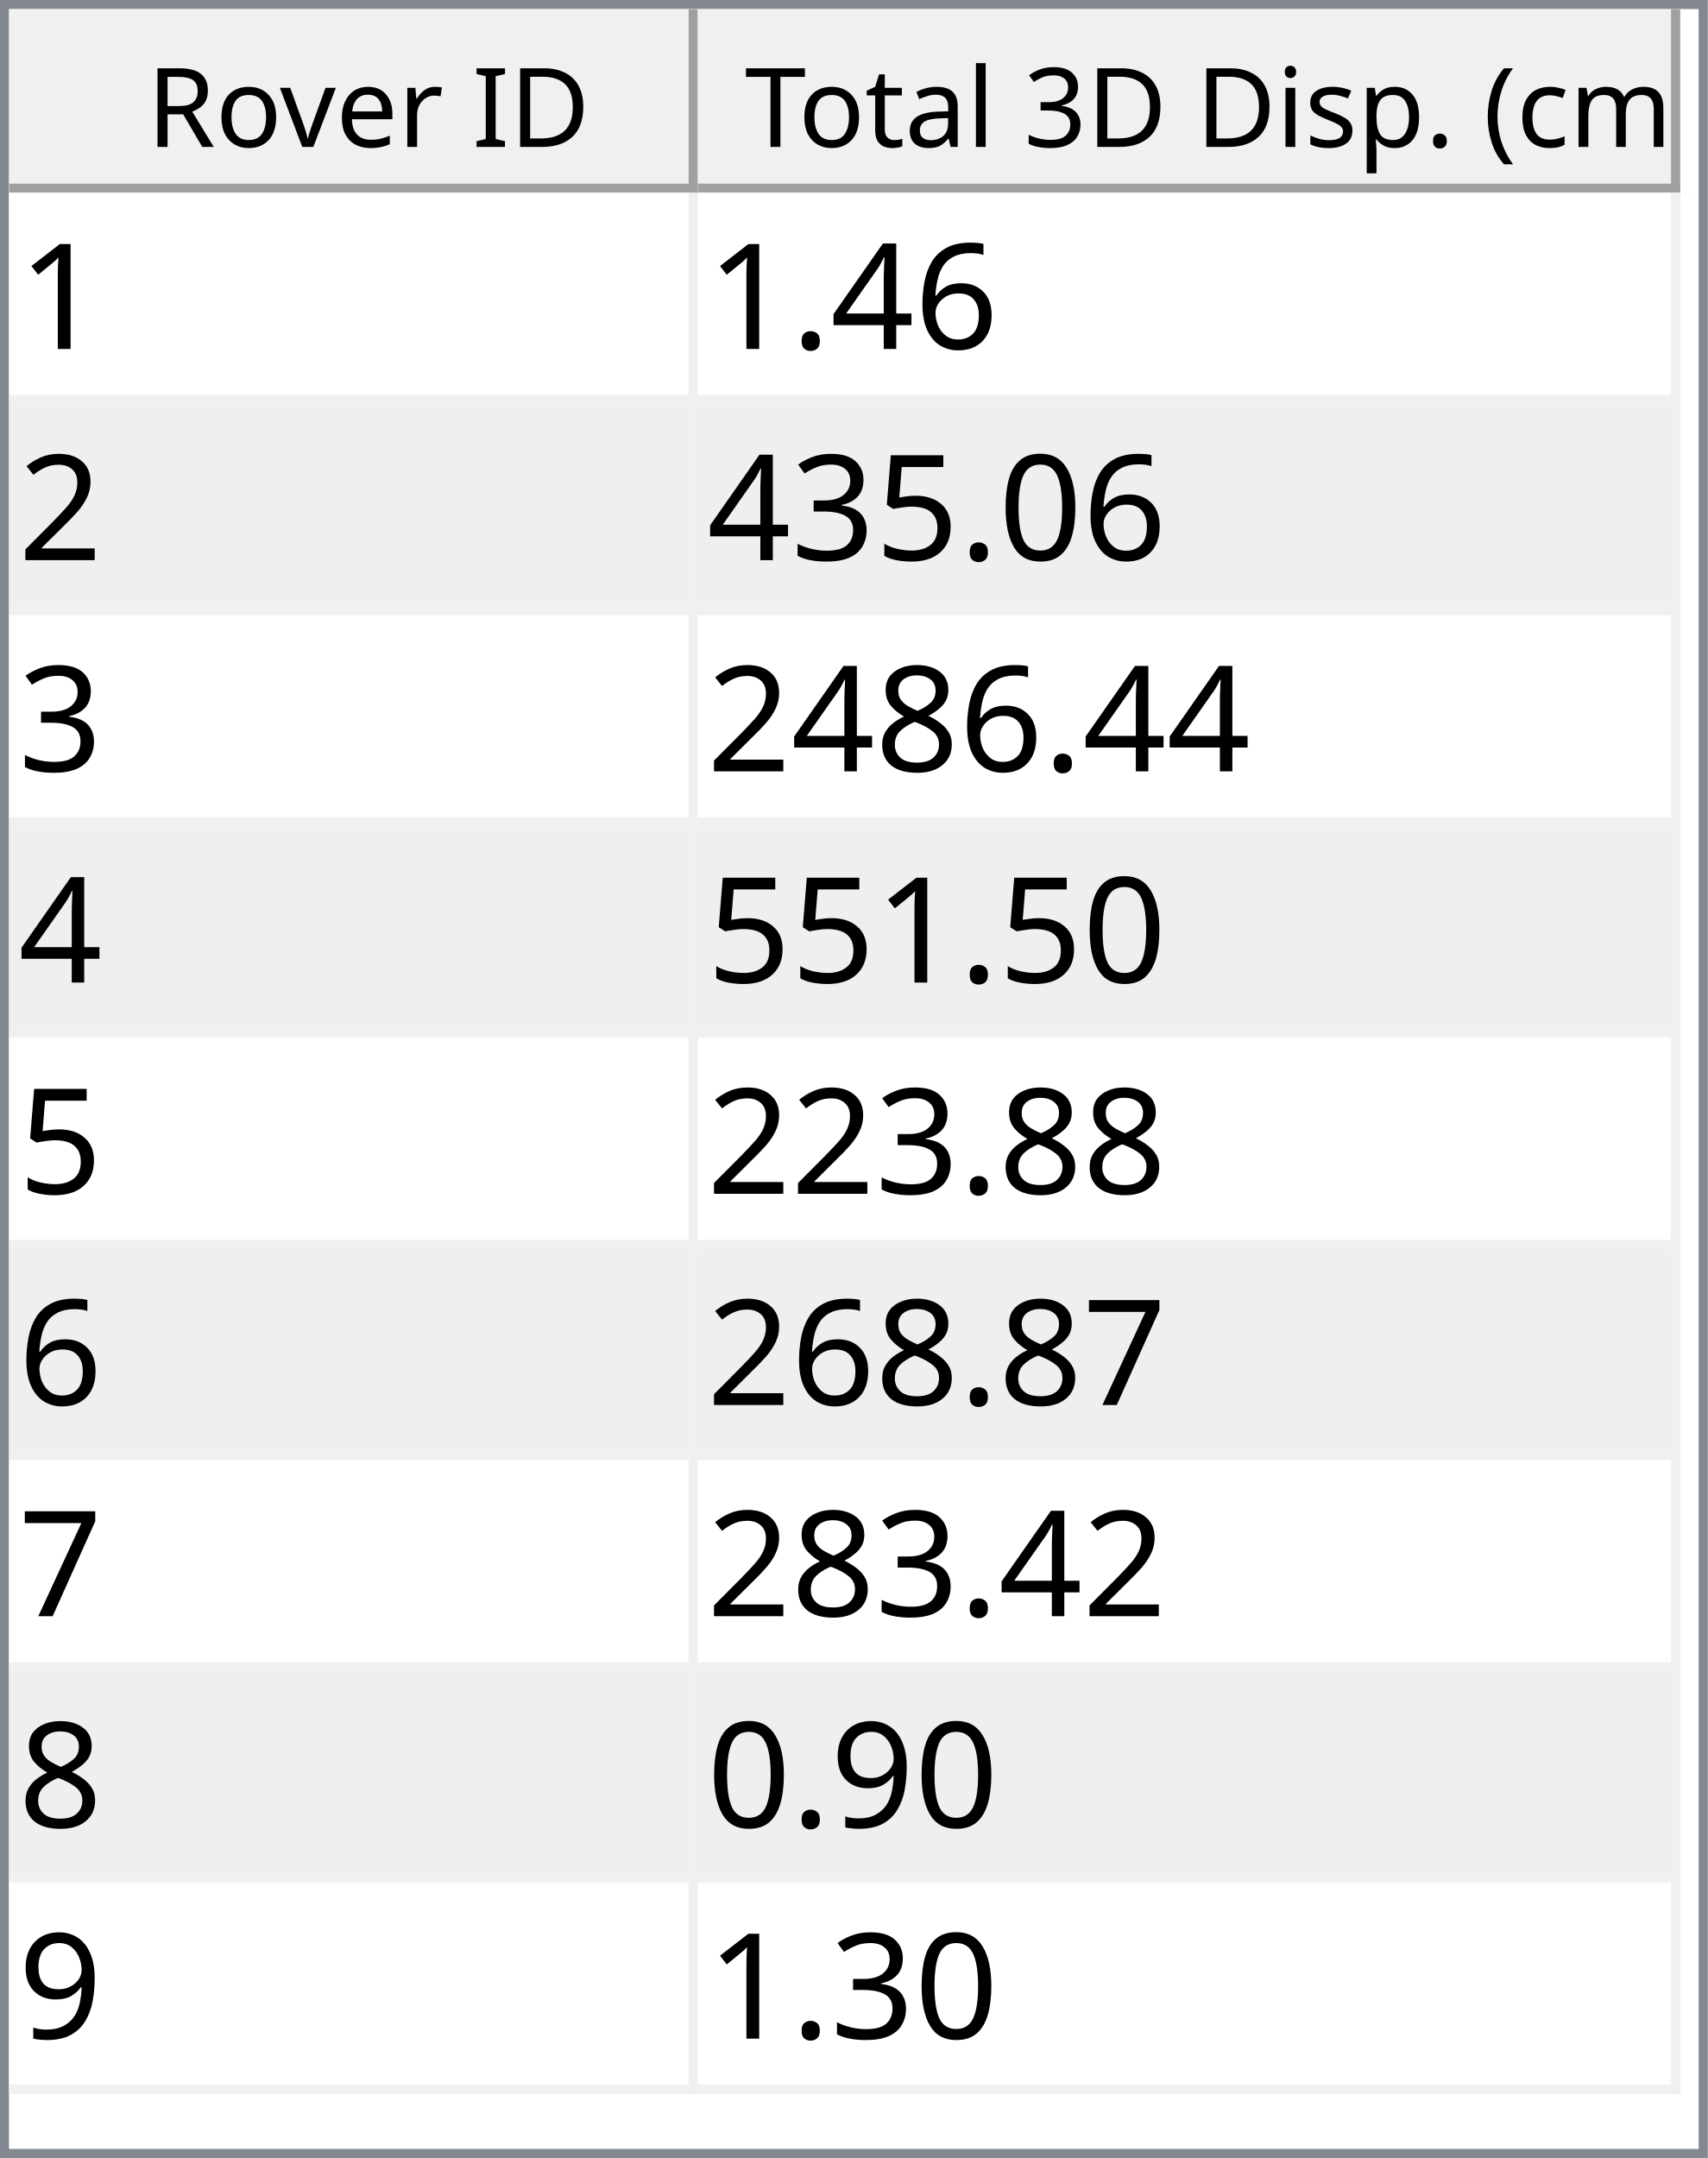
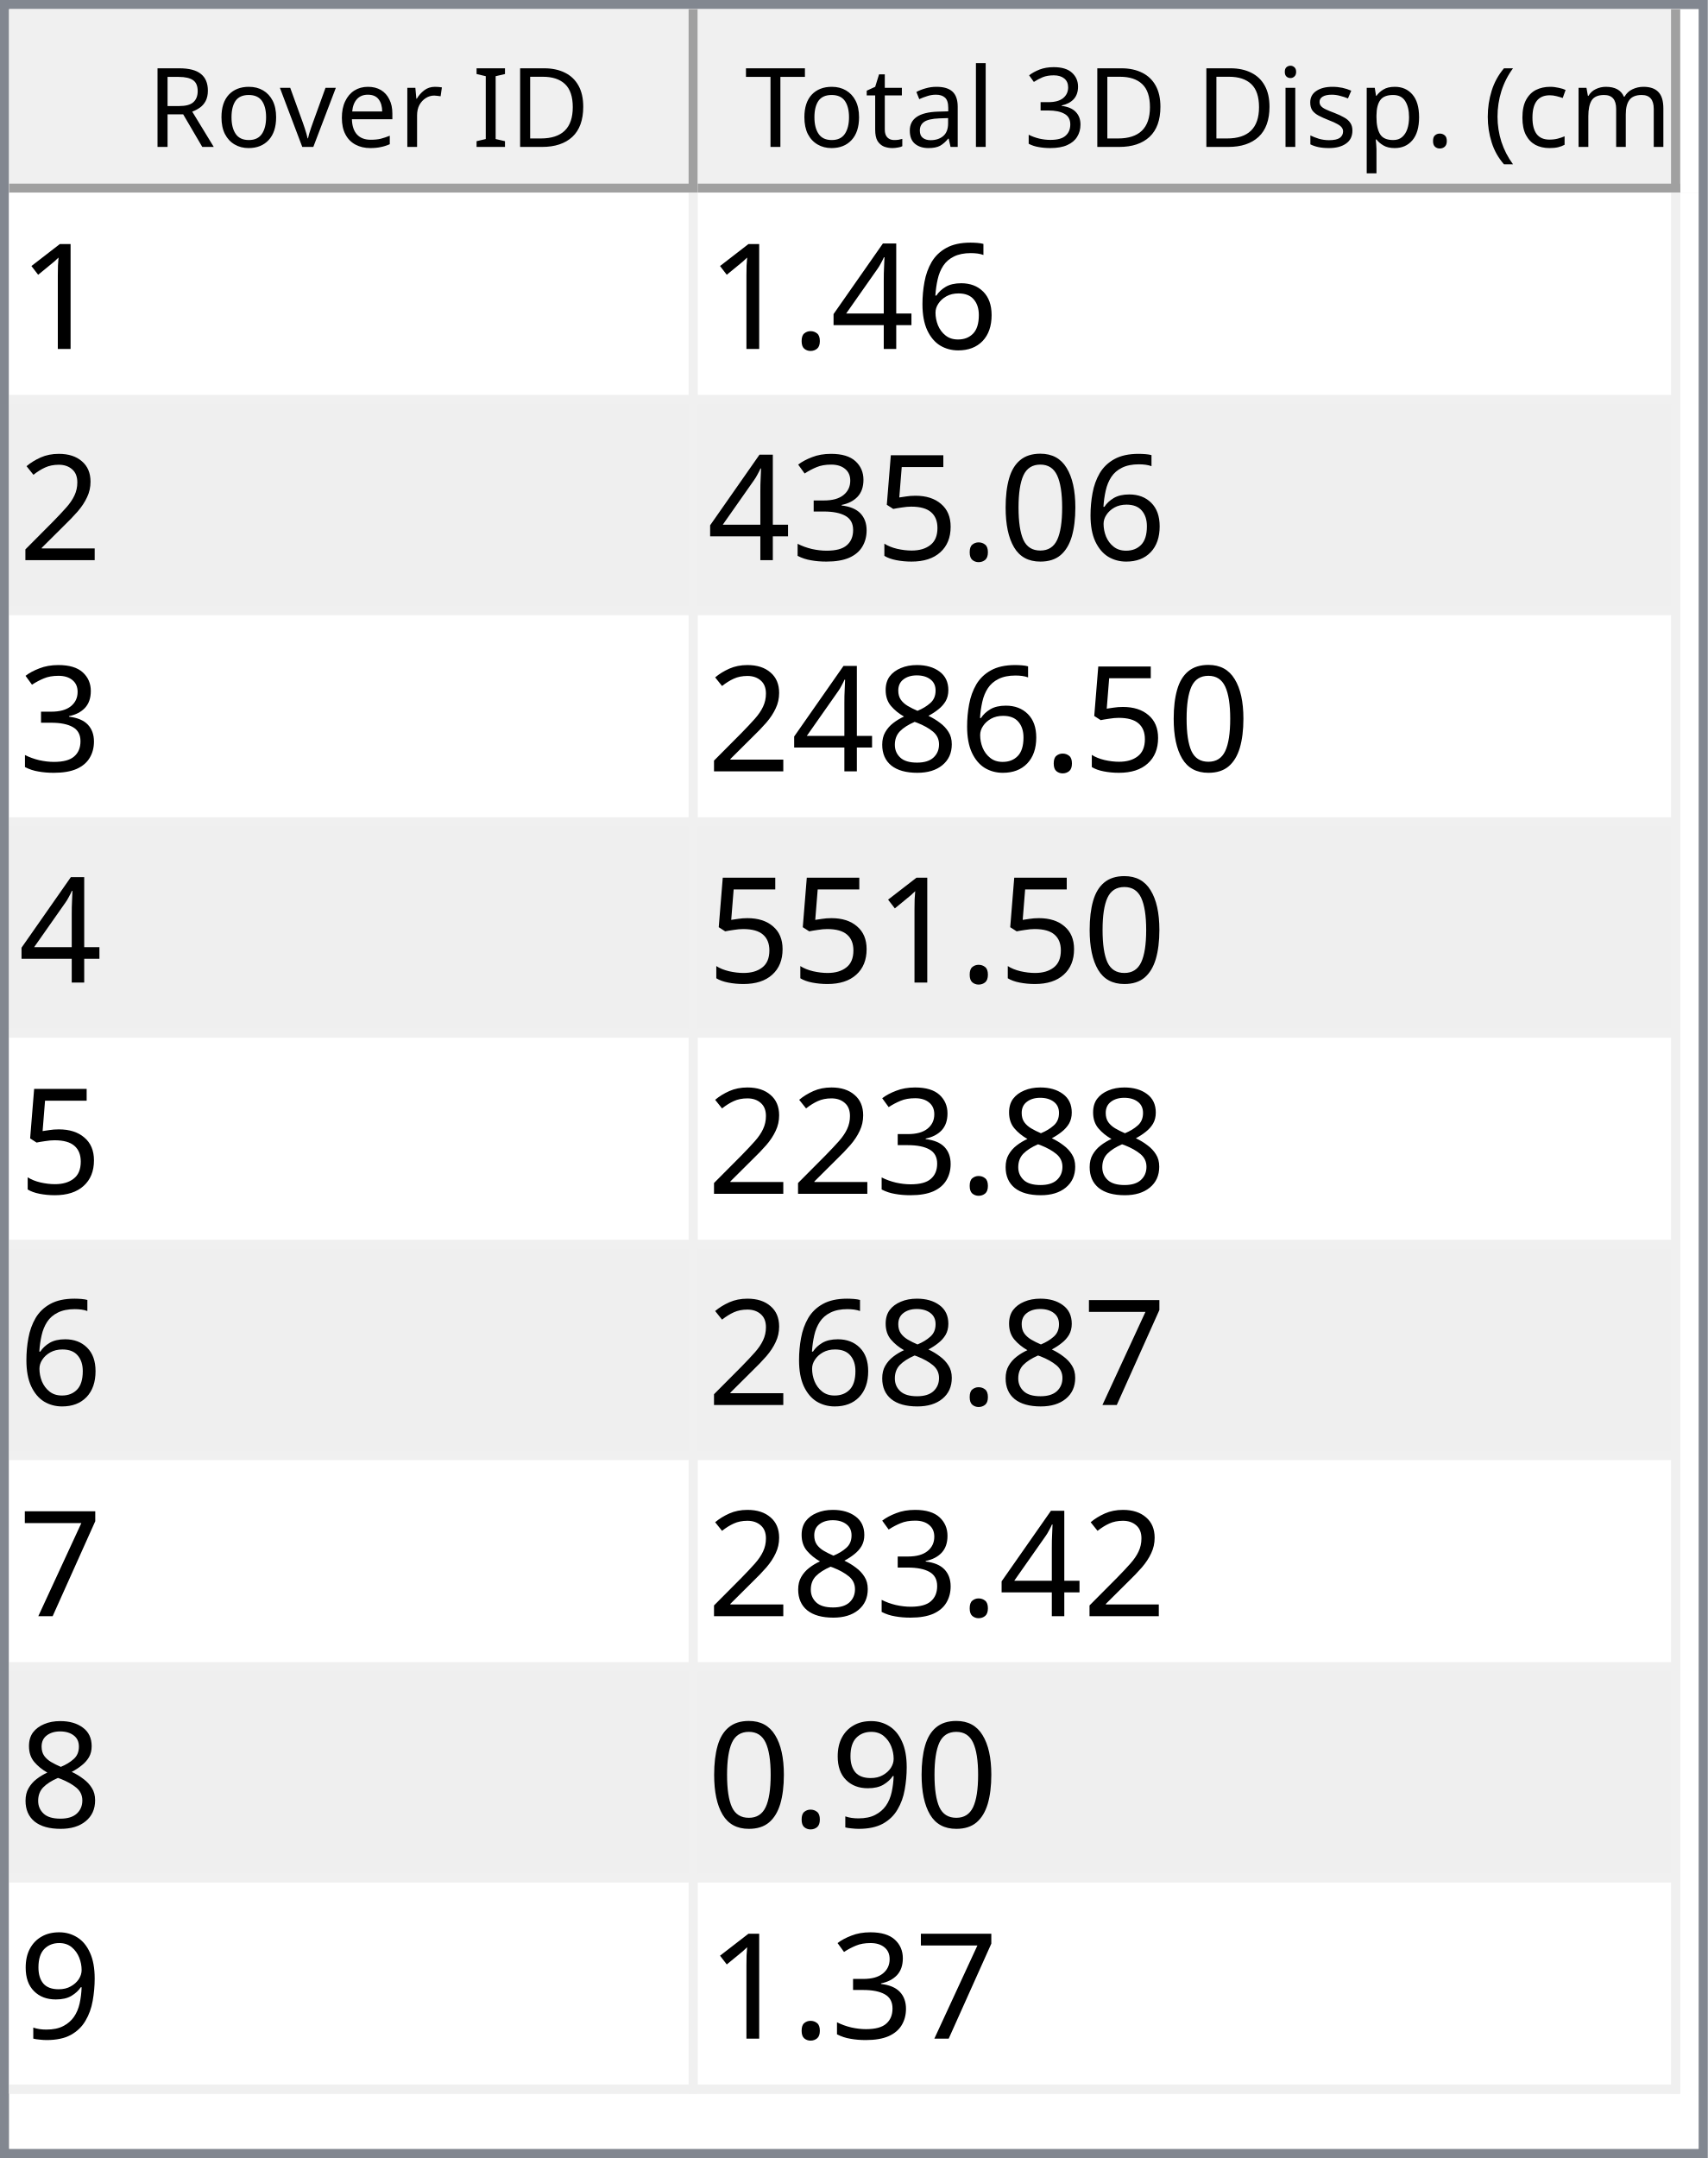
<svg xmlns="http://www.w3.org/2000/svg" style="fill-opacity:1; color-rendering:auto; color-interpolation:auto; text-rendering:auto; stroke:black; stroke-linecap:square; stroke-miterlimit:10; shape-rendering:auto; stroke-opacity:1; fill:black; stroke-dasharray:none; font-weight:normal; stroke-width:1; font-family:'Dialog'; font-style:normal; stroke-linejoin:miter; font-size:12px; stroke-dashoffset:0; image-rendering:auto;" width="186" height="235">
  <defs id="genericDefs" />
  <g>
    <defs id="defs1">
      <clipPath clipPathUnits="userSpaceOnUse" id="clipPath1">
        <path d="M0 0 L186 0 L186 235 L0 235 L0 0 Z" />
      </clipPath>
      <clipPath clipPathUnits="userSpaceOnUse" id="clipPath2">
        <path d="M0 0 L0 235 L186 235 L186 0 Z" />
      </clipPath>
      <clipPath clipPathUnits="userSpaceOnUse" id="clipPath3">
        <path d="M0 0 L0 20 L184 20 L184 0 Z" />
      </clipPath>
      <clipPath clipPathUnits="userSpaceOnUse" id="clipPath4">
        <path d="M0 0 L0 20 L75 20 L75 0 Z" />
      </clipPath>
      <clipPath clipPathUnits="userSpaceOnUse" id="clipPath5">
        <path d="M1 1 L1 19 L74 19 L74 1 Z" />
      </clipPath>
      <clipPath clipPathUnits="userSpaceOnUse" id="clipPath6">
        <path d="M0 0 L0 18 L73 18 L73 0 Z" />
      </clipPath>
      <clipPath clipPathUnits="userSpaceOnUse" id="clipPath7">
        <path d="M-0.5 -0.5 L-0.5 19.5 L74.5 19.5 L74.5 -0.5 Z" />
      </clipPath>
      <clipPath clipPathUnits="userSpaceOnUse" id="clipPath8">
        <path d="M0 0 L0 20 L107 20 L107 0 Z" />
      </clipPath>
      <clipPath clipPathUnits="userSpaceOnUse" id="clipPath9">
        <path d="M1 1 L1 19 L106 19 L106 1 Z" />
      </clipPath>
      <clipPath clipPathUnits="userSpaceOnUse" id="clipPath10">
        <path d="M0 0 L0 18 L105 18 L105 0 Z" />
      </clipPath>
      <clipPath clipPathUnits="userSpaceOnUse" id="clipPath11">
        <path d="M-0.5 -0.5 L-0.5 19.5 L106.5 19.5 L106.5 -0.5 Z" />
      </clipPath>
      <clipPath clipPathUnits="userSpaceOnUse" id="clipPath12">
        <path d="M0 0 L0 213 L184 213 L184 0 Z" />
      </clipPath>
      <clipPath clipPathUnits="userSpaceOnUse" id="clipPath13">
        <path d="M0 0 L0 207 L182 207 L182 0 Z" />
      </clipPath>
      <clipPath clipPathUnits="userSpaceOnUse" id="clipPath14">
        <path d="M-0.5 -0.5 L-0.5 206.5 L181.5 206.5 L181.5 -0.5 Z" />
      </clipPath>
      <clipPath clipPathUnits="userSpaceOnUse" id="clipPath15">
        <path d="M0 0 L0 22 L74 22 L74 0 Z" />
      </clipPath>
      <clipPath clipPathUnits="userSpaceOnUse" id="clipPath16">
        <path d="M0 0 L0 22 L106 22 L106 0 Z" />
      </clipPath>
      <font horiz-adv-x="64.551" id="font1">
        <font-face ascent="107.91" descent="25.098" units-per-em="100" style="font-style:normal; font-family:Segoe UI; font-weight:normal;" />
        <missing-glyph horiz-adv-x="64.551" d="M8.109 0 L8.109 68.266 L56.453 68.266 L56.453 0 L8.109 0 ZM15.328 7.234 L49.219 7.234 L49.219 61.031 L15.328 61.031 L15.328 7.234 Z" />
        <glyph unicode="D" horiz-adv-x="70.117" d="M9.188 0 L9.188 70.016 L28.516 70.016 Q65.531 70.016 65.531 35.891 Q65.531 19.672 55.25 9.836 Q44.969 0 27.734 0 L9.188 0 ZM17.391 62.594 L17.391 7.422 L27.828 7.422 Q41.609 7.422 49.273 14.797 Q56.938 22.172 56.938 35.688 Q56.938 62.594 28.328 62.594 L17.391 62.594 Z" />
        <glyph unicode="I" horiz-adv-x="26.611" d="M17.391 0 L9.188 0 L9.188 70.016 L17.391 70.016 L17.391 0 Z" />
        <glyph unicode=" " horiz-adv-x="27.393" d="" />
        <glyph unicode="r" horiz-adv-x="34.766" d="M34.188 41.891 Q32.078 43.5 28.125 43.5 Q23 43.5 19.555 38.672 Q16.109 33.844 16.109 25.484 L16.109 0 L8.109 0 L8.109 50 L16.109 50 L16.109 39.703 L16.312 39.703 Q18.016 44.969 21.531 47.922 Q25.047 50.875 29.391 50.875 Q32.516 50.875 34.188 50.203 L34.188 41.891 Z" />
        <glyph unicode="e" horiz-adv-x="52.295" d="M48.297 23 L12.984 23 Q13.188 14.656 17.484 10.109 Q21.781 5.562 29.297 5.562 Q37.75 5.562 44.828 11.141 L44.828 3.609 Q38.234 -1.172 27.391 -1.172 Q16.797 -1.172 10.742 5.641 Q4.688 12.453 4.688 24.812 Q4.688 36.469 11.305 43.82 Q17.922 51.172 27.734 51.172 Q37.547 51.172 42.922 44.828 Q48.297 38.484 48.297 27.203 L48.297 23 ZM40.094 29.781 Q40.047 36.719 36.75 40.578 Q33.453 44.438 27.594 44.438 Q21.922 44.438 17.969 40.383 Q14.016 36.328 13.094 29.781 L40.094 29.781 Z" />
        <glyph unicode="v" horiz-adv-x="47.9" d="M47.406 50 L27.484 0 L19.625 0 L0.688 50 L9.469 50 L22.172 13.672 Q23.578 9.672 23.922 6.688 L24.125 6.688 Q24.609 10.453 25.688 13.484 L38.969 50 L47.406 50 Z" />
        <glyph unicode="o" horiz-adv-x="58.594" d="M29 -1.172 Q17.922 -1.172 11.305 5.836 Q4.688 12.844 4.688 24.422 Q4.688 37.016 11.57 44.094 Q18.453 51.172 30.172 51.172 Q41.359 51.172 47.633 44.289 Q53.906 37.406 53.906 25.203 Q53.906 13.234 47.141 6.031 Q40.375 -1.172 29 -1.172 ZM29.594 44.438 Q21.875 44.438 17.383 39.188 Q12.891 33.938 12.891 24.703 Q12.891 15.828 17.43 10.695 Q21.969 5.562 29.594 5.562 Q37.359 5.562 41.531 10.594 Q45.703 15.625 45.703 24.906 Q45.703 34.281 41.531 39.359 Q37.359 44.438 29.594 44.438 Z" />
        <glyph unicode="R" horiz-adv-x="59.814" d="M59.375 0 L49.609 0 L37.891 19.625 Q36.281 22.359 34.766 24.289 Q33.25 26.219 31.664 27.438 Q30.078 28.656 28.25 29.219 Q26.422 29.781 24.125 29.781 L17.391 29.781 L17.391 0 L9.188 0 L9.188 70.016 L30.078 70.016 Q34.672 70.016 38.555 68.867 Q42.438 67.719 45.289 65.375 Q48.141 63.031 49.758 59.547 Q51.375 56.062 51.375 51.375 Q51.375 47.703 50.273 44.656 Q49.172 41.609 47.148 39.211 Q45.125 36.812 42.266 35.133 Q39.406 33.453 35.844 32.516 L35.844 32.328 Q37.594 31.547 38.891 30.547 Q40.188 29.547 41.359 28.18 Q42.531 26.812 43.68 25.078 Q44.828 23.344 46.234 21.047 L59.375 0 ZM17.391 62.594 L17.391 37.203 L28.516 37.203 Q31.594 37.203 34.203 38.133 Q36.812 39.062 38.719 40.797 Q40.625 42.531 41.703 45.047 Q42.781 47.562 42.781 50.688 Q42.781 56.297 39.141 59.445 Q35.5 62.594 28.609 62.594 L17.391 62.594 Z" />
        <glyph unicode=")" horiz-adv-x="30.176" d="M8.297 -15.922 L1.172 -15.922 Q16.406 2.344 16.406 26.812 Q16.406 51.469 1.078 70.016 L8.297 70.016 Q23.531 52.156 23.531 26.703 Q23.531 1.375 8.297 -15.922 Z" />
        <glyph unicode="m" horiz-adv-x="86.133" d="M79.109 0 L71.094 0 L71.094 28.719 Q71.094 37.016 68.531 40.727 Q65.969 44.438 59.906 44.438 Q54.781 44.438 51.195 39.75 Q47.609 35.062 47.609 28.516 L47.609 0 L39.594 0 L39.594 29.688 Q39.594 44.438 28.219 44.438 Q22.953 44.438 19.531 40.016 Q16.109 35.594 16.109 28.516 L16.109 0 L8.109 0 L8.109 50 L16.109 50 L16.109 42.094 L16.312 42.094 Q21.625 51.172 31.844 51.172 Q36.969 51.172 40.773 48.312 Q44.578 45.453 46 40.828 Q51.562 51.172 62.594 51.172 Q79.109 51.172 79.109 30.812 L79.109 0 Z" />
        <glyph unicode="c" horiz-adv-x="46.191" d="M42.188 2.297 Q36.422 -1.172 28.516 -1.172 Q17.828 -1.172 11.258 5.789 Q4.688 12.75 4.688 23.828 Q4.688 36.188 11.766 43.68 Q18.844 51.172 30.672 51.172 Q37.25 51.172 42.281 48.734 L42.281 40.531 Q36.719 44.438 30.375 44.438 Q22.703 44.438 17.797 38.945 Q12.891 33.453 12.891 24.516 Q12.891 15.719 17.508 10.641 Q22.125 5.562 29.891 5.562 Q36.422 5.562 42.188 9.906 L42.188 2.297 Z" />
        <glyph unicode="(" horiz-adv-x="30.176" d="M29.109 -15.922 L21.969 -15.922 Q6.844 1.375 6.844 26.703 Q6.844 52.156 21.969 70.016 L29.203 70.016 Q13.875 51.469 13.875 26.812 Q13.875 2.344 29.109 -15.922 Z" />
        <glyph unicode="." horiz-adv-x="21.68" d="M10.891 -1.078 Q8.641 -1.078 7.055 0.539 Q5.469 2.156 5.469 4.391 Q5.469 6.641 7.055 8.273 Q8.641 9.906 10.891 9.906 Q13.188 9.906 14.797 8.273 Q16.406 6.641 16.406 4.391 Q16.406 2.156 14.797 0.539 Q13.188 -1.078 10.891 -1.078 Z" />
        <glyph unicode="p" horiz-adv-x="58.789" d="M16.312 7.234 L16.109 7.234 L16.109 -23 L8.109 -23 L8.109 50 L16.109 50 L16.109 41.219 L16.312 41.219 Q22.219 51.172 33.594 51.172 Q43.266 51.172 48.688 44.461 Q54.109 37.75 54.109 26.469 Q54.109 13.922 48 6.375 Q41.891 -1.172 31.297 -1.172 Q21.578 -1.172 16.312 7.234 ZM16.109 27.391 L16.109 20.406 Q16.109 14.203 20.141 9.883 Q24.172 5.562 30.375 5.562 Q37.641 5.562 41.773 11.133 Q45.906 16.703 45.906 26.609 Q45.906 34.969 42.047 39.703 Q38.188 44.438 31.594 44.438 Q24.609 44.438 20.359 39.578 Q16.109 34.719 16.109 27.391 Z" />
        <glyph unicode="s" horiz-adv-x="42.432" d="M5.078 1.812 L5.078 10.406 Q11.625 5.562 19.484 5.562 Q30.031 5.562 30.031 12.594 Q30.031 14.594 29.125 15.992 Q28.219 17.391 26.68 18.461 Q25.141 19.531 23.07 20.383 Q21 21.234 18.609 22.172 Q15.281 23.484 12.766 24.828 Q10.25 26.172 8.57 27.859 Q6.891 29.547 6.031 31.695 Q5.172 33.844 5.172 36.719 Q5.172 40.234 6.789 42.945 Q8.406 45.656 11.086 47.484 Q13.766 49.312 17.211 50.242 Q20.656 51.172 24.312 51.172 Q30.812 51.172 35.938 48.922 L35.938 40.828 Q30.422 44.438 23.25 44.438 Q21 44.438 19.195 43.922 Q17.391 43.406 16.094 42.477 Q14.797 41.547 14.086 40.258 Q13.375 38.969 13.375 37.406 Q13.375 35.453 14.086 34.133 Q14.797 32.812 16.164 31.789 Q17.531 30.766 19.484 29.938 Q21.438 29.109 23.922 28.125 Q27.25 26.859 29.883 25.516 Q32.516 24.172 34.375 22.484 Q36.234 20.797 37.234 18.602 Q38.234 16.406 38.234 13.375 Q38.234 9.672 36.602 6.938 Q34.969 4.203 32.234 2.398 Q29.5 0.594 25.93 -0.289 Q22.359 -1.172 18.453 -1.172 Q10.75 -1.172 5.078 1.812 Z" />
        <glyph unicode="i" horiz-adv-x="24.219" d="M12.203 62.703 Q10.062 62.703 8.547 64.164 Q7.031 65.625 7.031 67.875 Q7.031 70.125 8.547 71.609 Q10.062 73.094 12.203 73.094 Q14.406 73.094 15.945 71.609 Q17.484 70.125 17.484 67.875 Q17.484 65.719 15.945 64.211 Q14.406 62.703 12.203 62.703 ZM16.109 0 L8.109 0 L8.109 50 L16.109 50 L16.109 0 Z" />
        <glyph unicode="3" horiz-adv-x="53.906" d="M46.531 19.828 Q46.531 15.094 44.75 11.211 Q42.969 7.328 39.719 4.57 Q36.469 1.812 31.93 0.297 Q27.391 -1.219 21.922 -1.219 Q11.922 -1.219 6 2.594 L6 11.188 Q13.094 5.609 22.219 5.609 Q25.875 5.609 28.828 6.539 Q31.781 7.469 33.906 9.227 Q36.031 10.984 37.18 13.477 Q38.328 15.969 38.328 19.094 Q38.328 32.812 18.797 32.812 L12.984 32.812 L12.984 39.594 L18.5 39.594 Q35.797 39.594 35.797 52.484 Q35.797 64.406 22.609 64.406 Q15.188 64.406 8.688 59.422 L8.688 67.188 Q15.375 71.188 24.609 71.188 Q29 71.188 32.57 69.969 Q36.141 68.75 38.68 66.555 Q41.219 64.359 42.609 61.281 Q44 58.203 44 54.5 Q44 40.672 30.031 36.719 L30.031 36.531 Q33.594 36.141 36.625 34.797 Q39.656 33.453 41.852 31.305 Q44.047 29.156 45.289 26.25 Q46.531 23.344 46.531 19.828 Z" />
        <glyph unicode="l" horiz-adv-x="24.219" d="M16.109 0 L8.109 0 L8.109 74.031 L16.109 74.031 L16.109 0 Z" />
        <glyph unicode="a" horiz-adv-x="50.879" d="M43.891 0 L35.891 0 L35.891 7.812 L35.688 7.812 Q30.469 -1.172 20.312 -1.172 Q12.844 -1.172 8.617 2.781 Q4.391 6.734 4.391 13.281 Q4.391 27.297 20.906 29.594 L35.891 31.688 Q35.891 44.438 25.594 44.438 Q16.547 44.438 9.281 38.281 L9.281 46.484 Q16.656 51.172 26.266 51.172 Q43.891 51.172 43.891 32.516 L43.891 0 ZM35.891 25.297 L23.828 23.641 Q18.266 22.859 15.43 20.875 Q12.594 18.891 12.594 13.875 Q12.594 10.203 15.211 7.883 Q17.828 5.562 22.172 5.562 Q28.125 5.562 32.008 9.742 Q35.891 13.922 35.891 20.312 L35.891 25.297 Z" />
        <glyph unicode="t" horiz-adv-x="33.887" d="M31.297 0.484 Q28.469 -1.078 23.828 -1.078 Q10.688 -1.078 10.688 13.578 L10.688 43.172 L2.094 43.172 L2.094 50 L10.688 50 L10.688 62.203 L18.703 64.797 L18.703 50 L31.297 50 L31.297 43.172 L18.703 43.172 L18.703 14.984 Q18.703 9.969 20.414 7.82 Q22.125 5.672 26.078 5.672 Q29.109 5.672 31.297 7.328 L31.297 0.484 Z" />
        <glyph unicode="T" horiz-adv-x="52.393" d="M50.594 62.594 L30.375 62.594 L30.375 0 L22.172 0 L22.172 62.594 L2 62.594 L2 70.016 L50.594 70.016 L50.594 62.594 Z" />
      </font>
      <font horiz-adv-x="75.0" id="font2">
        <font-face ascent="100.537" descent="21.973" units-per-em="100" style="font-style:normal; font-family:sans-serif; font-weight:normal;" />
        <missing-glyph horiz-adv-x="75.0" d="M12.5 0 L12.5 62.5 L62.5 62.5 L62.5 0 L12.5 0 ZM14.062 1.562 L60.938 1.562 L60.938 60.938 L14.062 60.938 L14.062 1.562 Z" />
        <glyph unicode="1" horiz-adv-x="55.615" d="M37.25 0 L28.469 0 L28.469 56 Q25.297 52.984 20.141 49.953 Q14.984 46.922 10.891 45.406 L10.891 53.906 Q18.266 57.375 23.781 62.305 Q29.297 67.234 31.594 71.875 L37.25 71.875 L37.25 0 Z" />
        <glyph unicode="6" horiz-adv-x="55.615" d="M49.75 54.047 L41.016 53.375 Q39.844 58.547 37.703 60.891 Q34.125 64.656 28.906 64.656 Q24.703 64.656 21.531 62.312 Q17.391 59.281 14.992 53.469 Q12.594 47.656 12.5 36.922 Q15.672 41.75 20.266 44.094 Q24.859 46.438 29.891 46.438 Q38.672 46.438 44.852 39.969 Q51.031 33.5 51.031 23.25 Q51.031 16.5 48.125 10.719 Q45.219 4.938 40.141 1.859 Q35.062 -1.219 28.609 -1.219 Q17.625 -1.219 10.695 6.859 Q3.766 14.938 3.766 33.5 Q3.766 54.25 11.422 63.672 Q18.109 71.875 29.438 71.875 Q37.891 71.875 43.289 67.141 Q48.688 62.406 49.75 54.047 ZM13.875 23.188 Q13.875 18.656 15.797 14.508 Q17.719 10.359 21.188 8.18 Q24.656 6 28.469 6 Q34.031 6 38.039 10.492 Q42.047 14.984 42.047 22.703 Q42.047 30.125 38.086 34.398 Q34.125 38.672 28.125 38.672 Q22.172 38.672 18.023 34.398 Q13.875 30.125 13.875 23.188 Z" />
        <glyph unicode="4" horiz-adv-x="55.615" d="M32.328 0 L32.328 17.141 L1.266 17.141 L1.266 25.203 L33.938 71.578 L41.109 71.578 L41.109 25.203 L50.781 25.203 L50.781 17.141 L41.109 17.141 L41.109 0 L32.328 0 ZM32.328 25.203 L32.328 57.469 L9.906 25.203 L32.328 25.203 Z" />
        <glyph unicode="." horiz-adv-x="27.783" d="M9.078 0 L9.078 10.016 L19.094 10.016 L19.094 0 L9.078 0 Z" />
        <glyph unicode="2" horiz-adv-x="55.615" d="M50.344 8.453 L50.344 0 L3.031 0 Q2.938 3.172 4.047 6.109 Q5.859 10.938 9.836 15.625 Q13.812 20.312 21.344 26.469 Q33.016 36.031 37.117 41.625 Q41.219 47.219 41.219 52.203 Q41.219 57.422 37.477 61.008 Q33.734 64.594 27.734 64.594 Q21.391 64.594 17.578 60.789 Q13.766 56.984 13.719 50.25 L4.688 51.172 Q5.609 61.281 11.664 66.578 Q17.719 71.875 27.938 71.875 Q38.234 71.875 44.242 66.164 Q50.25 60.453 50.25 52 Q50.25 47.703 48.492 43.555 Q46.734 39.406 42.656 34.812 Q38.578 30.219 29.109 22.219 Q21.188 15.578 18.945 13.211 Q16.703 10.844 15.234 8.453 L50.344 8.453 Z" />
        <glyph unicode="0" horiz-adv-x="55.615" d="M4.156 35.297 Q4.156 48 6.766 55.742 Q9.375 63.484 14.523 67.68 Q19.672 71.875 27.484 71.875 Q33.25 71.875 37.594 69.555 Q41.938 67.234 44.773 62.867 Q47.609 58.5 49.219 52.227 Q50.828 45.953 50.828 35.297 Q50.828 22.703 48.242 14.969 Q45.656 7.234 40.508 3.008 Q35.359 -1.219 27.484 -1.219 Q17.141 -1.219 11.234 6.203 Q4.156 15.141 4.156 35.297 ZM13.188 35.297 Q13.188 17.672 17.312 11.836 Q21.438 6 27.484 6 Q33.547 6 37.672 11.859 Q41.797 17.719 41.797 35.297 Q41.797 52.984 37.672 58.789 Q33.547 64.594 27.391 64.594 Q21.344 64.594 17.719 59.469 Q13.188 52.938 13.188 35.297 Z" />
        <glyph unicode="5" horiz-adv-x="55.615" d="M4.156 18.75 L13.375 19.531 Q14.406 12.797 18.141 9.398 Q21.875 6 27.156 6 Q33.5 6 37.891 10.789 Q42.281 15.578 42.281 23.484 Q42.281 31 38.062 35.352 Q33.844 39.703 27 39.703 Q22.75 39.703 19.336 37.773 Q15.922 35.844 13.969 32.766 L5.719 33.844 L12.641 70.609 L48.25 70.609 L48.25 62.203 L19.672 62.203 L15.828 42.969 Q22.266 47.469 29.344 47.469 Q38.719 47.469 45.164 40.969 Q51.609 34.469 51.609 24.266 Q51.609 14.547 45.953 7.469 Q39.062 -1.219 27.156 -1.219 Q17.391 -1.219 11.211 4.25 Q5.031 9.719 4.156 18.75 Z" />
        <glyph unicode="3" horiz-adv-x="55.615" d="M4.203 18.891 L12.984 20.062 Q14.5 12.594 18.141 9.297 Q21.781 6 27 6 Q33.203 6 37.477 10.297 Q41.75 14.594 41.75 20.953 Q41.75 27 37.797 30.93 Q33.844 34.859 27.734 34.859 Q25.25 34.859 21.531 33.891 L22.516 41.609 Q23.391 41.5 23.922 41.5 Q29.547 41.5 34.039 44.43 Q38.531 47.359 38.531 53.469 Q38.531 58.297 35.258 61.477 Q31.984 64.656 26.812 64.656 Q21.688 64.656 18.266 61.43 Q14.844 58.203 13.875 51.766 L5.078 53.328 Q6.688 62.156 12.398 67.016 Q18.109 71.875 26.609 71.875 Q32.469 71.875 37.398 69.359 Q42.328 66.844 44.945 62.5 Q47.562 58.156 47.562 53.266 Q47.562 48.641 45.07 44.828 Q42.578 41.016 37.703 38.766 Q44.047 37.312 47.562 32.695 Q51.078 28.078 51.078 21.141 Q51.078 11.766 44.242 5.25 Q37.406 -1.266 26.953 -1.266 Q17.531 -1.266 11.305 4.352 Q5.078 9.969 4.203 18.891 Z" />
        <glyph unicode="8" horiz-adv-x="55.615" d="M17.672 38.812 Q12.203 40.828 9.57 44.539 Q6.938 48.25 6.938 53.422 Q6.938 61.234 12.555 66.555 Q18.172 71.875 27.484 71.875 Q36.859 71.875 42.578 66.43 Q48.297 60.984 48.297 53.172 Q48.297 48.188 45.68 44.508 Q43.062 40.828 37.75 38.812 Q44.344 36.672 47.781 31.883 Q51.219 27.094 51.219 20.453 Q51.219 11.281 44.727 5.031 Q38.234 -1.219 27.641 -1.219 Q17.047 -1.219 10.547 5.055 Q4.047 11.328 4.047 20.703 Q4.047 27.688 7.594 32.398 Q11.141 37.109 17.672 38.812 ZM15.922 53.719 Q15.922 48.641 19.195 45.414 Q22.469 42.188 27.688 42.188 Q32.766 42.188 36.016 45.383 Q39.266 48.578 39.266 53.219 Q39.266 58.062 35.914 61.359 Q32.562 64.656 27.594 64.656 Q22.562 64.656 19.242 61.43 Q15.922 58.203 15.922 53.719 ZM13.094 20.656 Q13.094 16.891 14.875 13.375 Q16.656 9.859 20.172 7.93 Q23.688 6 27.734 6 Q34.031 6 38.133 10.055 Q42.234 14.109 42.234 20.359 Q42.234 26.703 38.016 30.859 Q33.797 35.016 27.438 35.016 Q21.234 35.016 17.164 30.914 Q13.094 26.812 13.094 20.656 Z" />
        <glyph unicode="7" horiz-adv-x="55.615" d="M4.734 62.203 L4.734 70.656 L51.078 70.656 L51.078 63.812 Q44.234 56.547 37.523 44.484 Q30.812 32.422 27.156 19.672 Q24.516 10.688 23.781 0 L14.75 0 Q14.891 8.453 18.062 20.414 Q21.234 32.375 27.172 43.484 Q33.109 54.594 39.797 62.203 L4.734 62.203 Z" />
        <glyph unicode="9" horiz-adv-x="55.615" d="M5.469 16.547 L13.922 17.328 Q14.984 11.375 18.016 8.688 Q21.047 6 25.781 6 Q29.828 6 32.883 7.859 Q35.938 9.719 37.891 12.82 Q39.844 15.922 41.164 21.195 Q42.484 26.469 42.484 31.938 Q42.484 32.516 42.438 33.688 Q39.797 29.5 35.234 26.883 Q30.672 24.266 25.344 24.266 Q16.453 24.266 10.305 30.711 Q4.156 37.156 4.156 47.703 Q4.156 58.594 10.578 65.234 Q17 71.875 26.656 71.875 Q33.641 71.875 39.43 68.117 Q45.219 64.359 48.219 57.398 Q51.219 50.438 51.219 37.25 Q51.219 23.531 48.242 15.406 Q45.266 7.281 39.383 3.031 Q33.5 -1.219 25.594 -1.219 Q17.188 -1.219 11.867 3.445 Q6.547 8.109 5.469 16.547 ZM41.453 48.141 Q41.453 55.719 37.43 60.156 Q33.406 64.594 27.734 64.594 Q21.875 64.594 17.531 59.812 Q13.188 55.031 13.188 47.406 Q13.188 40.578 17.312 36.305 Q21.438 32.031 27.484 32.031 Q33.594 32.031 37.523 36.305 Q41.453 40.578 41.453 48.141 Z" />
      </font>
    </defs>
    <g style="fill:white; stroke:white;">
      <rect x="0" y="0" width="186" style="clip-path:url(#clipPath1); stroke:none;" height="235" />
    </g>
    <g style="fill:white; text-rendering:optimizeSpeed; color-rendering:optimizeSpeed; image-rendering:optimizeSpeed; shape-rendering:crispEdges; stroke:white; color-interpolation:sRGB;">
      <rect x="0" width="186" height="235" y="0" style="stroke:none;" />
      <path style="stroke:none;" d="M0 235 L186 235 L186 0 L0 0 Z" />
    </g>
    <g style="fill:rgb(240,240,240); font-family:'Segoe UI'; stroke:rgb(240,240,240);">
      <rect x="0" y="0" width="186" style="clip-path:url(#clipPath2); stroke:none;" height="235" />
    </g>
    <g style="fill:rgb(130,135,144); font-family:'Segoe UI'; stroke:rgb(130,135,144);">
      <path d="M0 0 L186 0 L186 235 L0 235 L0 0 ZM1 1 L185 1 L185 234 L1 234 L1 1 Z" style="fill-rule:evenodd; clip-path:url(#clipPath2); stroke:none;" />
    </g>
    <g style="fill:white; font-family:'Segoe UI'; stroke:white;" transform="translate(1,1)">
      <rect x="0" y="0" width="184" style="clip-path:url(#clipPath3); stroke:none;" height="20" />
    </g>
    <g style="fill:rgb(240,240,240); font-family:'Segoe UI'; stroke:rgb(240,240,240);" transform="translate(1,1)">
      <rect x="0" y="0" width="75" style="clip-path:url(#clipPath4); stroke:none;" height="20" />
    </g>
    <g style="font-family:'Segoe UI';" transform="translate(2,2)">
      <text x="14" xml:space="preserve" y="14" style="clip-path:url(#clipPath6); stroke:none;">Rover ID</text>
    </g>
    <g style="fill:rgb(160,160,160); font-family:'Segoe UI'; stroke:rgb(160,160,160); stroke-linejoin:bevel;" transform="translate(1.5,1.5)">
      <line x1="74" x2="74" y1="0" style="fill:none; clip-path:url(#clipPath7);" y2="19" />
    </g>
    <g style="fill:rgb(160,160,160); font-family:'Segoe UI'; stroke:rgb(160,160,160); stroke-linejoin:bevel;" transform="matrix(1,0,0,1,1,1) translate(0.5,0.5)">
      <line x1="0" x2="74" y1="19" style="fill:none; clip-path:url(#clipPath7);" y2="19" />
    </g>
    <g style="fill:rgb(240,240,240); font-family:'Segoe UI'; stroke:rgb(240,240,240);" transform="translate(76,1)">
      <rect x="0" y="0" width="107" style="clip-path:url(#clipPath8); stroke:none;" height="20" />
    </g>
    <g style="font-family:'Segoe UI';" transform="translate(77,2)">
      <text x="1" xml:space="preserve" y="14" style="clip-path:url(#clipPath10); stroke:none;"> Total 3D Disp. (cm)</text>
    </g>
    <g style="fill:rgb(160,160,160); font-family:'Segoe UI'; stroke:rgb(160,160,160); stroke-linejoin:bevel;" transform="translate(76.5,1.5)">
      <line x1="106" x2="106" y1="0" style="fill:none; clip-path:url(#clipPath11);" y2="19" />
    </g>
    <g style="fill:rgb(160,160,160); font-family:'Segoe UI'; stroke:rgb(160,160,160); stroke-linejoin:bevel;" transform="matrix(1,0,0,1,76,1) translate(0.5,0.5)">
      <line x1="0" x2="106" y1="19" style="fill:none; clip-path:url(#clipPath11);" y2="19" />
    </g>
    <g style="fill:white; font-family:'Segoe UI'; stroke:white;" transform="translate(1,21)">
      <rect x="0" y="0" width="184" style="clip-path:url(#clipPath12); stroke:none;" height="213" />
    </g>
    <g style="fill:rgb(240,240,240); font-size:16px; font-family:sans-serif; stroke:rgb(240,240,240);" transform="translate(1,21)">
      <rect x="0" y="0" width="182" style="clip-path:url(#clipPath13); stroke:none;" height="207" />
      <line transform="translate(0.5,0.5)" x1="0" x2="181" y1="22" style="clip-path:url(#clipPath14); fill:none; stroke-linejoin:bevel;" y2="22" />
    </g>
    <g transform="matrix(1,0,0,1,1,21) translate(0.5,0.5)" style="fill:rgb(240,240,240); font-size:16px; font-family:sans-serif; stroke:rgb(240,240,240); stroke-linejoin:bevel;">
      <line x1="0" x2="181" y1="45" style="fill:none; clip-path:url(#clipPath14);" y2="45" />
    </g>
    <g transform="matrix(1,0,0,1,1,21) translate(0.5,0.5)" style="fill:rgb(240,240,240); font-size:16px; font-family:sans-serif; stroke:rgb(240,240,240); stroke-linejoin:bevel;">
      <line x1="0" x2="181" y1="68" style="fill:none; clip-path:url(#clipPath14);" y2="68" />
    </g>
    <g transform="matrix(1,0,0,1,1,21) translate(0.5,0.5)" style="fill:rgb(240,240,240); font-size:16px; font-family:sans-serif; stroke:rgb(240,240,240); stroke-linejoin:bevel;">
      <line x1="0" x2="181" y1="91" style="fill:none; clip-path:url(#clipPath14);" y2="91" />
    </g>
    <g transform="matrix(1,0,0,1,1,21) translate(0.5,0.5)" style="fill:rgb(240,240,240); font-size:16px; font-family:sans-serif; stroke:rgb(240,240,240); stroke-linejoin:bevel;">
      <line x1="0" x2="181" y1="114" style="fill:none; clip-path:url(#clipPath14);" y2="114" />
    </g>
    <g transform="matrix(1,0,0,1,1,21) translate(0.5,0.5)" style="fill:rgb(240,240,240); font-size:16px; font-family:sans-serif; stroke:rgb(240,240,240); stroke-linejoin:bevel;">
      <line x1="0" x2="181" y1="137" style="fill:none; clip-path:url(#clipPath14);" y2="137" />
    </g>
    <g transform="matrix(1,0,0,1,1,21) translate(0.5,0.5)" style="fill:rgb(240,240,240); font-size:16px; font-family:sans-serif; stroke:rgb(240,240,240); stroke-linejoin:bevel;">
      <line x1="0" x2="181" y1="160" style="fill:none; clip-path:url(#clipPath14);" y2="160" />
    </g>
    <g transform="matrix(1,0,0,1,1,21) translate(0.5,0.5)" style="fill:rgb(240,240,240); font-size:16px; font-family:sans-serif; stroke:rgb(240,240,240); stroke-linejoin:bevel;">
      <line x1="0" x2="181" y1="183" style="fill:none; clip-path:url(#clipPath14);" y2="183" />
    </g>
    <g transform="matrix(1,0,0,1,1,21) translate(0.5,0.5)" style="fill:rgb(240,240,240); font-size:16px; font-family:sans-serif; stroke:rgb(240,240,240); stroke-linejoin:bevel;">
      <line x1="0" x2="181" y1="206" style="fill:none; clip-path:url(#clipPath14);" y2="206" />
    </g>
    <g transform="matrix(1,0,0,1,1,21) translate(0.5,0.5)" style="fill:rgb(240,240,240); font-size:16px; font-family:sans-serif; stroke:rgb(240,240,240); stroke-linejoin:bevel;">
      <line x1="74" x2="74" y1="0" style="fill:none; clip-path:url(#clipPath14);" y2="206" />
    </g>
    <g transform="matrix(1,0,0,1,1,21) translate(0.5,0.5)" style="fill:rgb(240,240,240); font-size:16px; font-family:sans-serif; stroke:rgb(240,240,240); stroke-linejoin:bevel;">
      <line x1="181" x2="181" y1="0" style="fill:none; clip-path:url(#clipPath14);" y2="206" />
    </g>
    <g style="fill:white; font-size:16px; font-family:sans-serif; stroke:white;" transform="matrix(1,0,0,1,1,21)">
      <rect x="0" y="0" width="74" style="clip-path:url(#clipPath15); stroke:none;" height="22" />
      <text x="1" y="17" style="fill:black; clip-path:url(#clipPath15); stroke:none;" xml:space="preserve">1</text>
    </g>
    <g style="fill:white; font-size:16px; font-family:sans-serif; stroke:white;" transform="matrix(1,0,0,1,1,21) translate(75,0)">
      <rect x="0" y="0" width="106" style="clip-path:url(#clipPath16); stroke:none;" height="22" />
      <text x="1" y="17" style="fill:black; clip-path:url(#clipPath16); stroke:none;" xml:space="preserve">1.46</text>
    </g>
    <g style="fill:rgb(239,239,239); font-size:16px; font-family:sans-serif; stroke:rgb(239,239,239);" transform="matrix(1,0,0,1,1,21) translate(0,23)">
      <rect x="0" y="0" width="74" style="clip-path:url(#clipPath15); stroke:none;" height="22" />
      <text x="1" y="17" style="fill:black; clip-path:url(#clipPath15); stroke:none;" xml:space="preserve">2</text>
    </g>
    <g style="fill:rgb(239,239,239); font-size:16px; font-family:sans-serif; stroke:rgb(239,239,239);" transform="matrix(1,0,0,1,1,21) translate(75,23)">
      <rect x="0" y="0" width="106" style="clip-path:url(#clipPath16); stroke:none;" height="22" />
      <text x="1" y="17" style="fill:black; clip-path:url(#clipPath16); stroke:none;" xml:space="preserve">435.06</text>
    </g>
    <g style="fill:white; font-size:16px; font-family:sans-serif; stroke:white;" transform="matrix(1,0,0,1,1,21) translate(0,46)">
      <rect x="0" y="0" width="74" style="clip-path:url(#clipPath15); stroke:none;" height="22" />
      <text x="1" y="17" style="fill:black; clip-path:url(#clipPath15); stroke:none;" xml:space="preserve">3</text>
    </g>
    <g style="fill:white; font-size:16px; font-family:sans-serif; stroke:white;" transform="matrix(1,0,0,1,1,21) translate(75,46)">
      <rect x="0" y="0" width="106" style="clip-path:url(#clipPath16); stroke:none;" height="22" />
-       <text x="1" y="17" style="fill:black; clip-path:url(#clipPath16); stroke:none;" xml:space="preserve">2486.44</text>
+       <text x="1" y="17" style="fill:black; clip-path:url(#clipPath16); stroke:none;" xml:space="preserve">2486.50</text>
    </g>
    <g style="fill:rgb(239,239,239); font-size:16px; font-family:sans-serif; stroke:rgb(239,239,239);" transform="matrix(1,0,0,1,1,21) translate(0,69)">
      <rect x="0" y="0" width="74" style="clip-path:url(#clipPath15); stroke:none;" height="22" />
      <text x="1" y="17" style="fill:black; clip-path:url(#clipPath15); stroke:none;" xml:space="preserve">4</text>
    </g>
    <g style="fill:rgb(239,239,239); font-size:16px; font-family:sans-serif; stroke:rgb(239,239,239);" transform="matrix(1,0,0,1,1,21) translate(75,69)">
      <rect x="0" y="0" width="106" style="clip-path:url(#clipPath16); stroke:none;" height="22" />
      <text x="1" y="17" style="fill:black; clip-path:url(#clipPath16); stroke:none;" xml:space="preserve">551.50</text>
    </g>
    <g style="fill:white; font-size:16px; font-family:sans-serif; stroke:white;" transform="matrix(1,0,0,1,1,21) translate(0,92)">
      <rect x="0" y="0" width="74" style="clip-path:url(#clipPath15); stroke:none;" height="22" />
      <text x="1" y="17" style="fill:black; clip-path:url(#clipPath15); stroke:none;" xml:space="preserve">5</text>
    </g>
    <g style="fill:white; font-size:16px; font-family:sans-serif; stroke:white;" transform="matrix(1,0,0,1,1,21) translate(75,92)">
      <rect x="0" y="0" width="106" style="clip-path:url(#clipPath16); stroke:none;" height="22" />
      <text x="1" y="17" style="fill:black; clip-path:url(#clipPath16); stroke:none;" xml:space="preserve">223.88</text>
    </g>
    <g style="fill:rgb(239,239,239); font-size:16px; font-family:sans-serif; stroke:rgb(239,239,239);" transform="matrix(1,0,0,1,1,21) translate(0,115)">
      <rect x="0" y="0" width="74" style="clip-path:url(#clipPath15); stroke:none;" height="22" />
      <text x="1" y="17" style="fill:black; clip-path:url(#clipPath15); stroke:none;" xml:space="preserve">6</text>
    </g>
    <g style="fill:rgb(239,239,239); font-size:16px; font-family:sans-serif; stroke:rgb(239,239,239);" transform="matrix(1,0,0,1,1,21) translate(75,115)">
      <rect x="0" y="0" width="106" style="clip-path:url(#clipPath16); stroke:none;" height="22" />
      <text x="1" y="17" style="fill:black; clip-path:url(#clipPath16); stroke:none;" xml:space="preserve">268.87</text>
    </g>
    <g style="fill:white; font-size:16px; font-family:sans-serif; stroke:white;" transform="matrix(1,0,0,1,1,21) translate(0,138)">
      <rect x="0" y="0" width="74" style="clip-path:url(#clipPath15); stroke:none;" height="22" />
      <text x="1" y="17" style="fill:black; clip-path:url(#clipPath15); stroke:none;" xml:space="preserve">7</text>
    </g>
    <g style="fill:white; font-size:16px; font-family:sans-serif; stroke:white;" transform="matrix(1,0,0,1,1,21) translate(75,138)">
      <rect x="0" y="0" width="106" style="clip-path:url(#clipPath16); stroke:none;" height="22" />
      <text x="1" y="17" style="fill:black; clip-path:url(#clipPath16); stroke:none;" xml:space="preserve">283.42</text>
    </g>
    <g style="fill:rgb(239,239,239); font-size:16px; font-family:sans-serif; stroke:rgb(239,239,239);" transform="matrix(1,0,0,1,1,21) translate(0,161)">
      <rect x="0" y="0" width="74" style="clip-path:url(#clipPath15); stroke:none;" height="22" />
      <text x="1" y="17" style="fill:black; clip-path:url(#clipPath15); stroke:none;" xml:space="preserve">8</text>
    </g>
    <g style="fill:rgb(239,239,239); font-size:16px; font-family:sans-serif; stroke:rgb(239,239,239);" transform="matrix(1,0,0,1,1,21) translate(75,161)">
      <rect x="0" y="0" width="106" style="clip-path:url(#clipPath16); stroke:none;" height="22" />
      <text x="1" y="17" style="fill:black; clip-path:url(#clipPath16); stroke:none;" xml:space="preserve">0.90</text>
    </g>
    <g style="fill:white; font-size:16px; font-family:sans-serif; stroke:white;" transform="matrix(1,0,0,1,1,21) translate(0,184)">
      <rect x="0" y="0" width="74" style="clip-path:url(#clipPath15); stroke:none;" height="22" />
      <text x="1" y="17" style="fill:black; clip-path:url(#clipPath15); stroke:none;" xml:space="preserve">9</text>
    </g>
    <g style="fill:white; font-size:16px; font-family:sans-serif; stroke:white;" transform="matrix(1,0,0,1,1,21) translate(75,184)">
      <rect x="0" y="0" width="106" style="clip-path:url(#clipPath16); stroke:none;" height="22" />
-       <text x="1" y="17" style="fill:black; clip-path:url(#clipPath16); stroke:none;" xml:space="preserve">1.30</text>
+       <text x="1" y="17" style="fill:black; clip-path:url(#clipPath16); stroke:none;" xml:space="preserve">1.37</text>
    </g>
  </g>
</svg>
